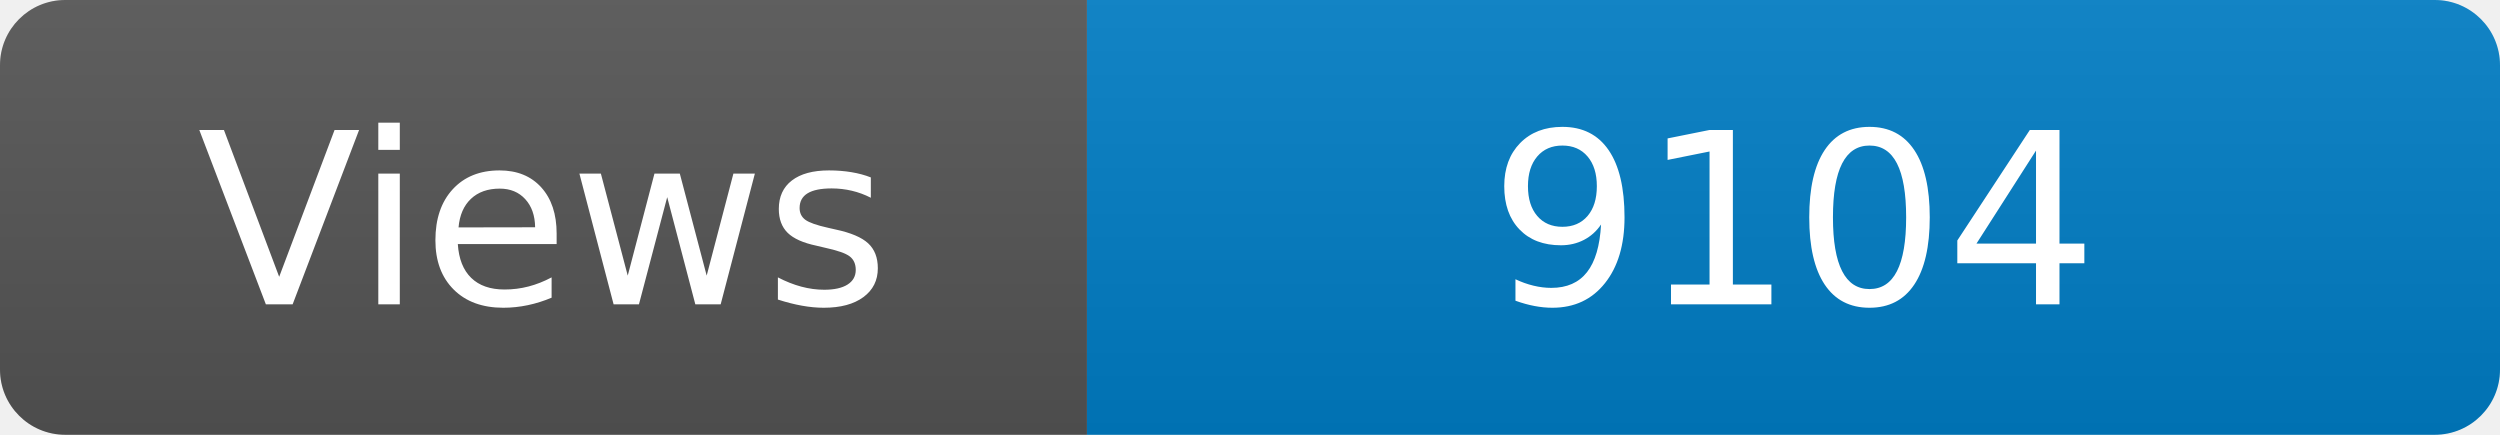
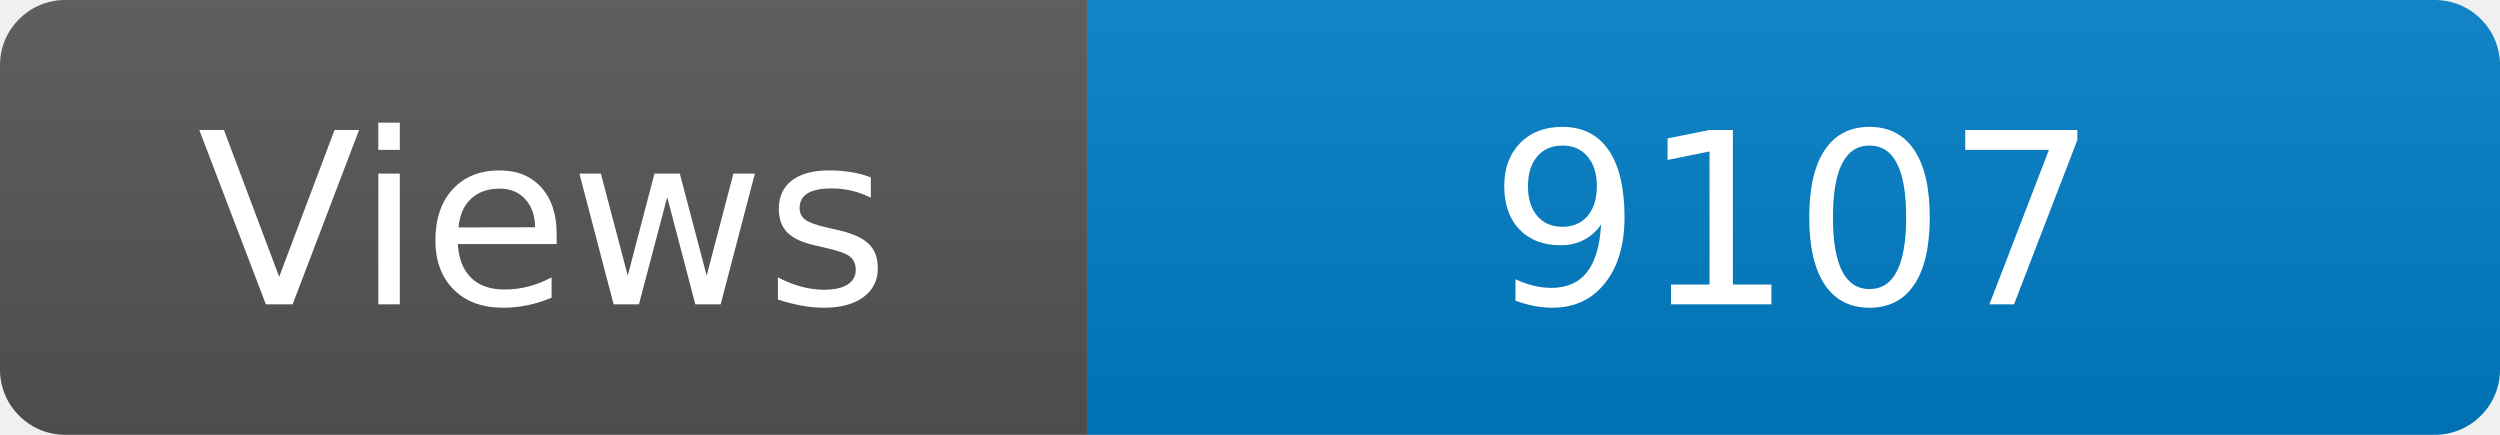
<svg xmlns="http://www.w3.org/2000/svg" width="115" height="20" role="img" aria-label="Maintained?: yes">
  <linearGradient id="s" x2="0" y2="100%">
    <stop offset="0" stop-color="#bbb" stop-opacity=".1" />
    <stop offset="1" stop-opacity=".1" />
  </linearGradient>
  <clipPath id="r">
    <rect width="115" height="20" rx="3" fill="#fff" />
  </clipPath>
  <g clip-path="url(#r)">
    <rect width="50" height="20" fill="#555" />
    <rect x="50" width="160" height="20" fill="#007ec6" />
    <rect width="115" height="20" fill="url(#s)" />
  </g>
  <g fill="#fff" text-anchor="middle" font-family="Verdana,Geneva,DejaVu Sans,sans-serif" font-size="110">
    <text x="250" y="140" transform="scale(.1)" fill="#fff">Views</text>
-     <text x="825" y="140" transform="scale(.1)" fill="#fff">9104</text>
+     <text x="825" y="140" transform="scale(.1)" fill="#fff">9107</text>
  </g>
</svg>
